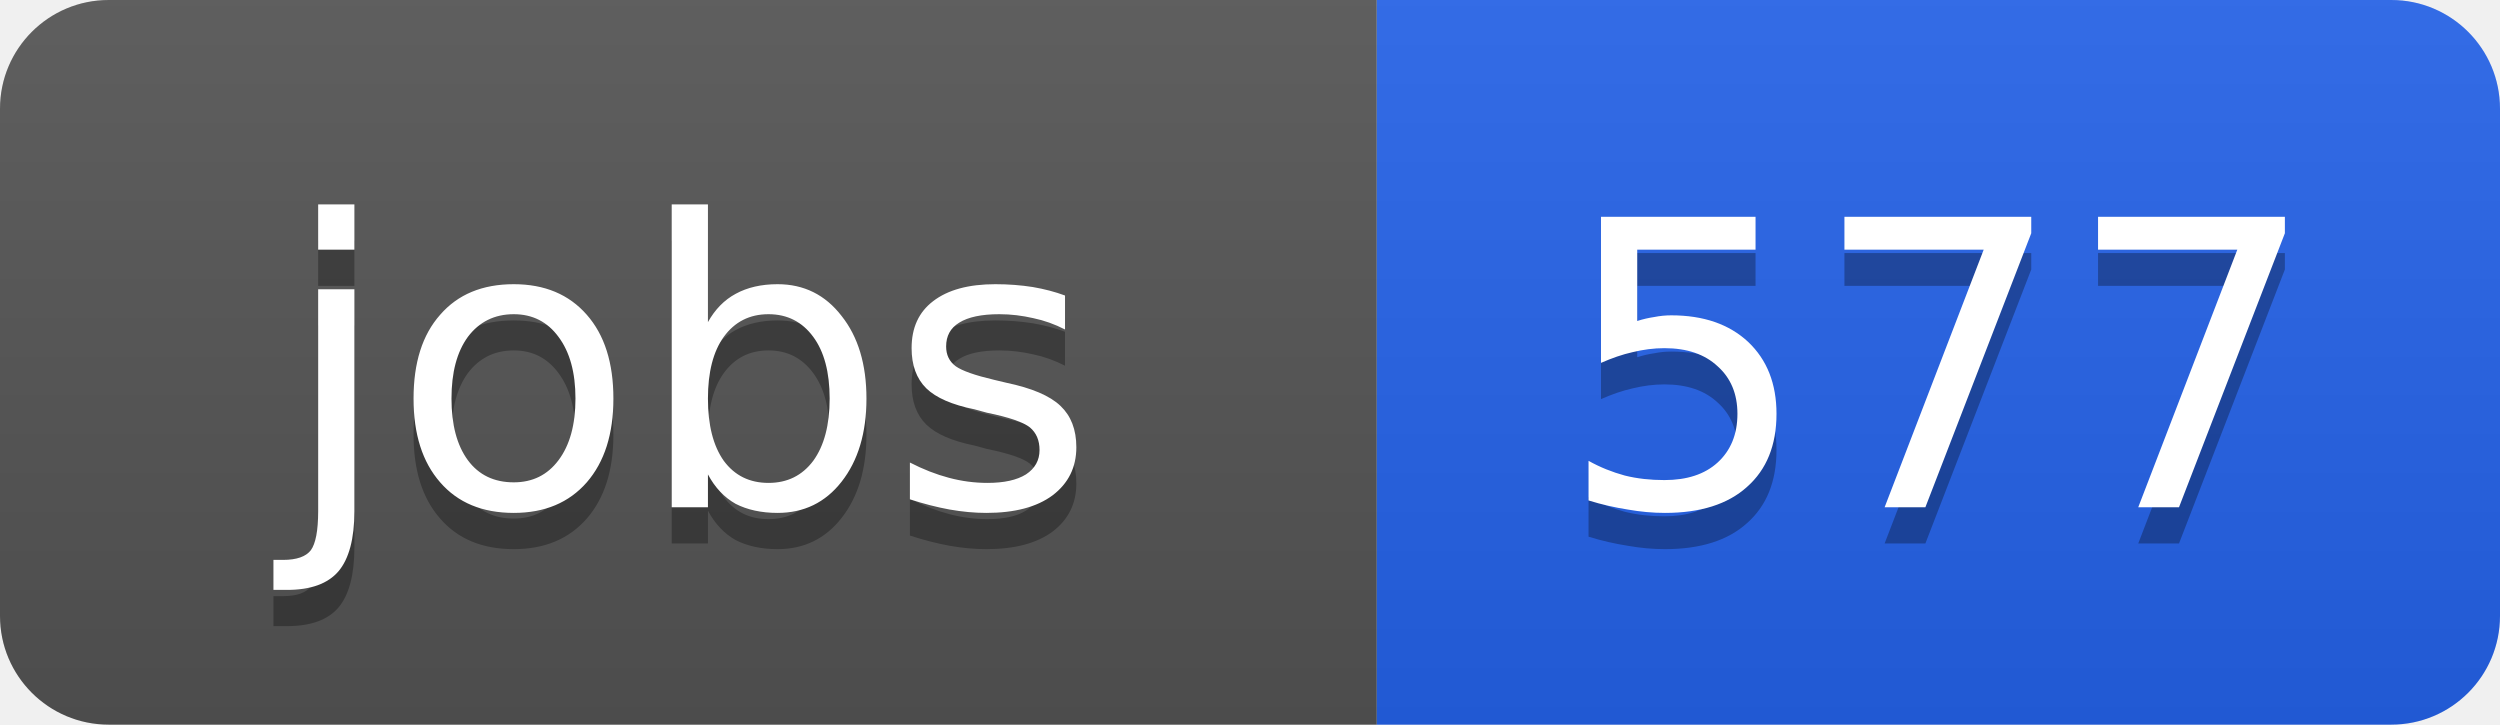
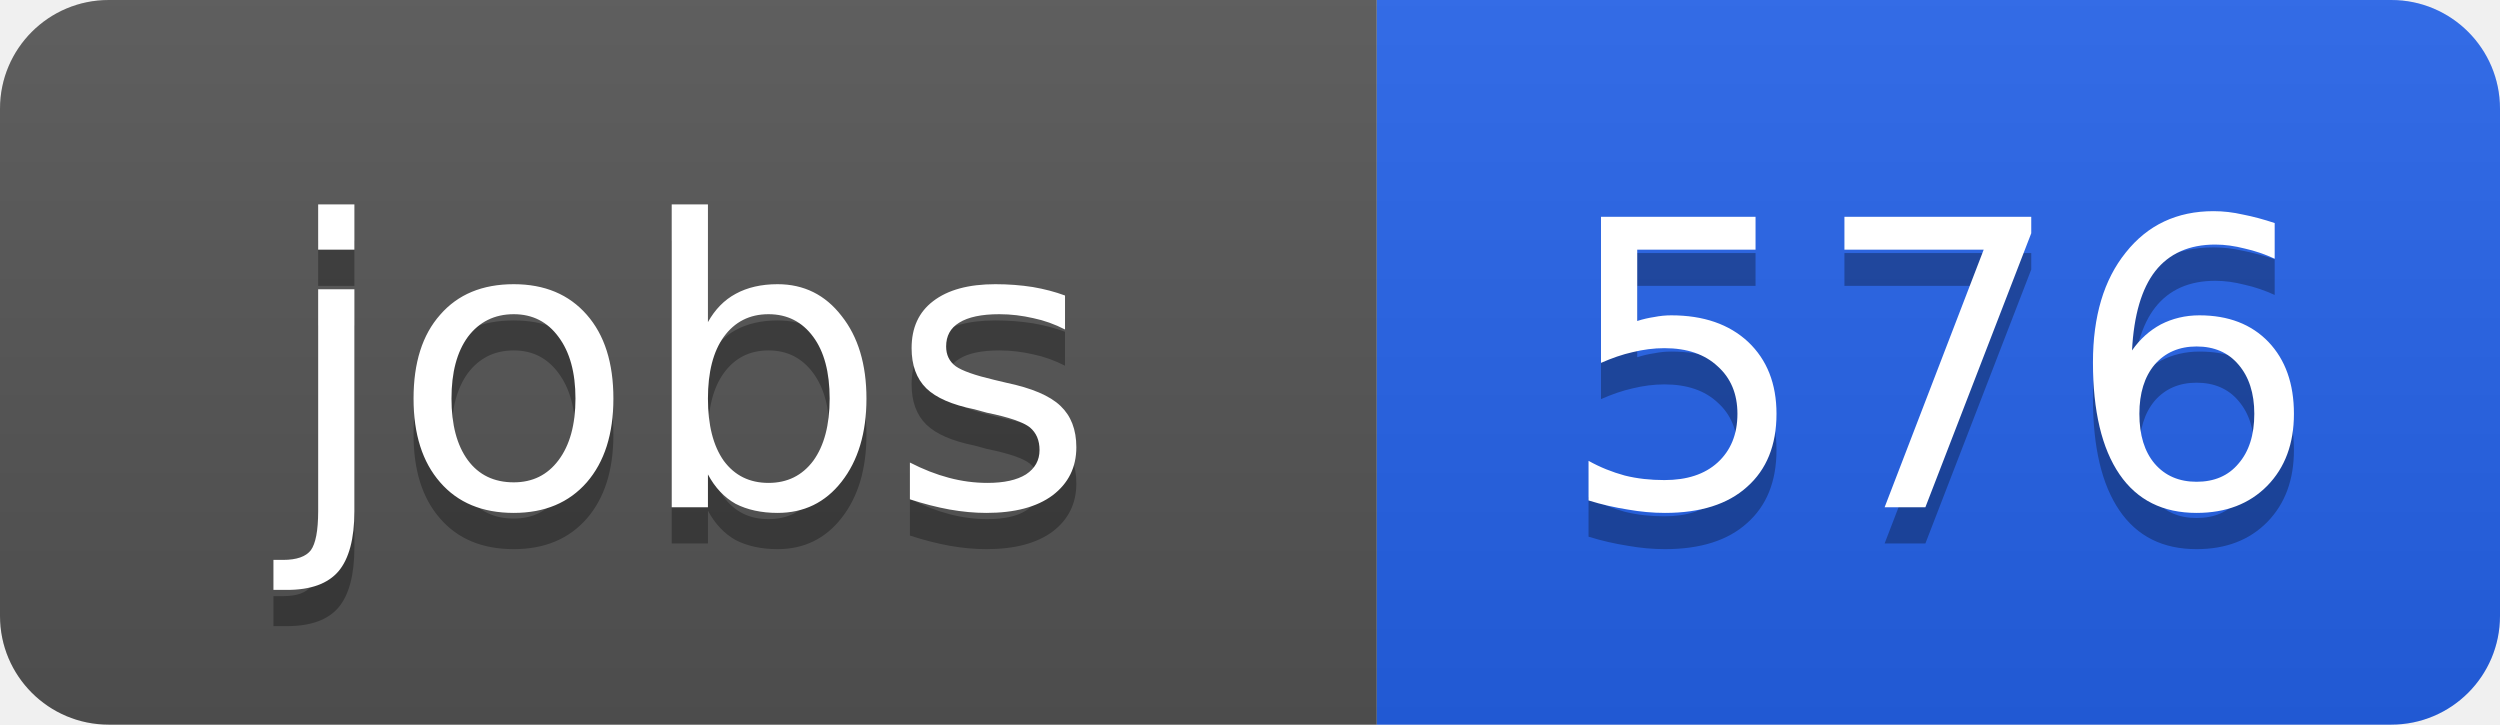
<svg xmlns="http://www.w3.org/2000/svg" width="69" height="20">
  <linearGradient id="b" x2="0" y2="100%">
    <stop offset="0" stop-color="#bbb" stop-opacity=".1" />
    <stop offset="1" stop-opacity=".1" />
  </linearGradient>
  <clipPath id="a">
    <rect width="69" height="20" rx="3" fill="#fff" />
  </clipPath>
  <g clip-path="url(#a)">
    <path fill="#555" d="M0 0h38v20H0z" />
    <path fill="#2563eb" d="M38 0h31v20H38z" />
    <path fill="url(#b)" d="M0 0h69v20H0z" />
  </g>
  <g fill="#fff" text-anchor="middle" font-family="DejaVu Sans,Verdana,Geneva,sans-serif" font-size="11">
    <text x="19" y="15" fill="#010101" fill-opacity=".3">jobs</text>
    <text x="19" y="14">jobs</text>
-     <text x="53.5" y="15" fill="#010101" fill-opacity=".3">577</text>
-     <text x="53.5" y="14">577</text>
+     <text x="53.5" y="15" fill="#010101" fill-opacity=".3">576</text>
+     <text x="53.5" y="14">576</text>
  </g>
</svg>
